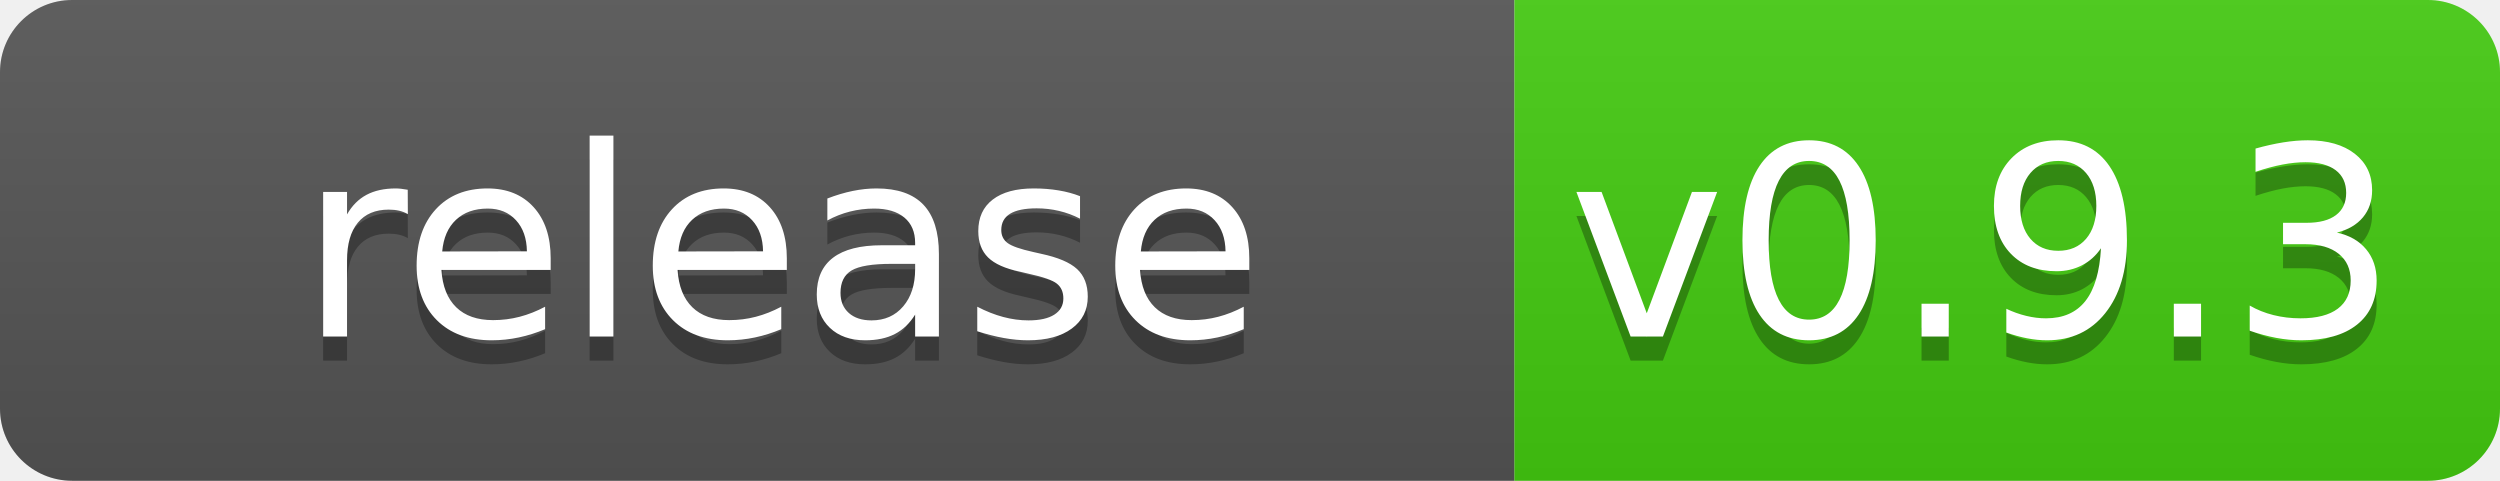
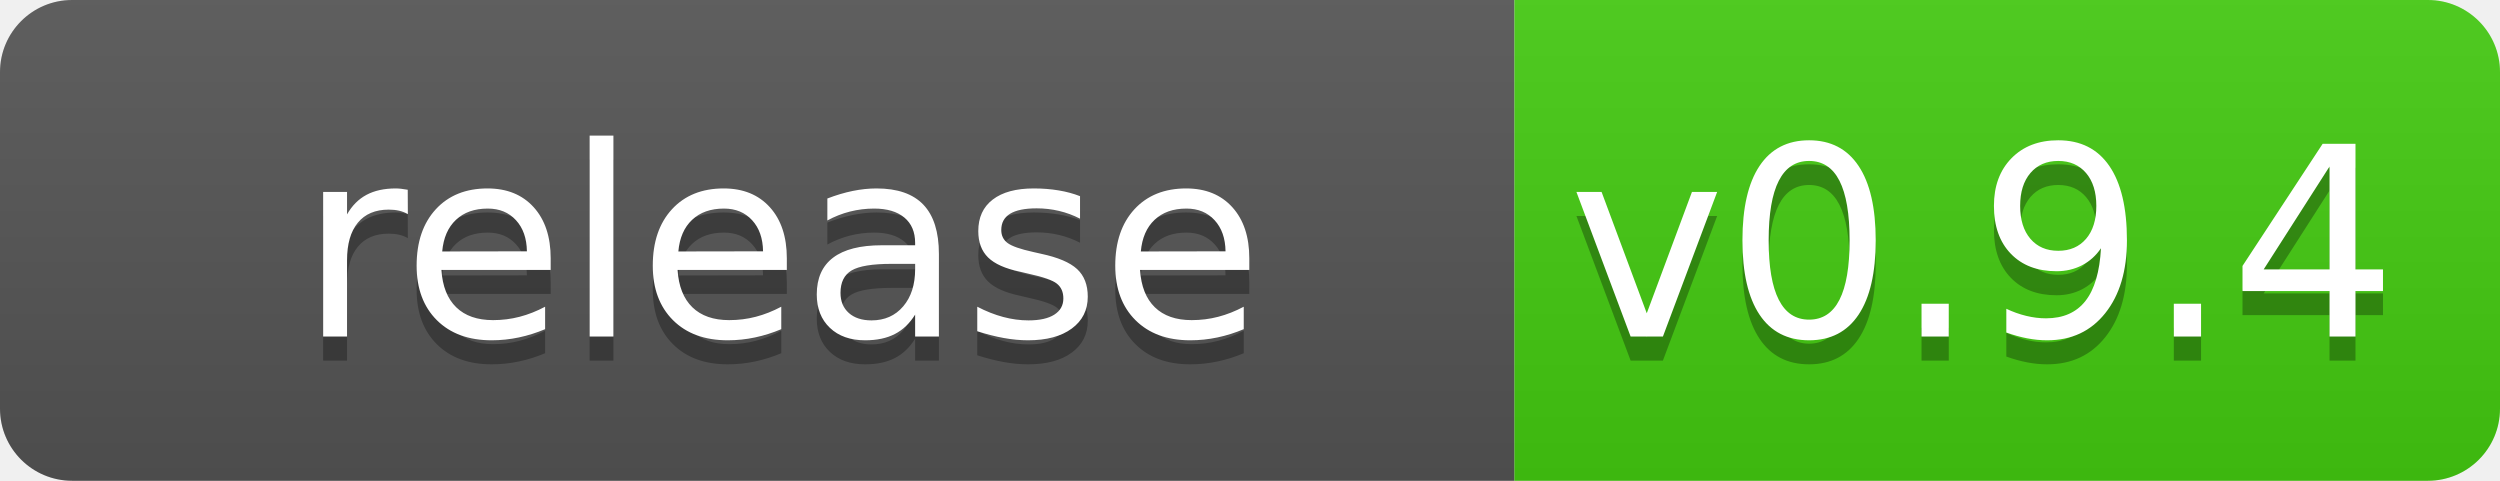
<svg xmlns="http://www.w3.org/2000/svg" width="104" height="20">
  <linearGradient id="b" x2="0" y2="100%">
    <stop offset="0" stop-color="#bbb" stop-opacity=".1" />
    <stop offset="1" stop-opacity=".1" />
  </linearGradient>
  <clipPath id="a">
    <rect width="104" height="20" rx="3" fill="#fff" />
  </clipPath>
  <g clip-path="url(#a)">
    <path fill="#555" d="m0 0h63v20h-63z" />
    <path fill="#4c1" d="m63 0h41v20h-41z" />
    <path fill="url(#b)" d="m0 0h104v20h-104z" />
  </g>
  <g fill="#fff" text-anchor="middle" font-family="DejaVu Sans,Verdana,Geneva,sans-serif" font-size="110">
    <text x="325" y="150" fill="#010101" fill-opacity=".3" transform="scale(.1)" textLength="530">release</text>
    <text x="325" y="140" transform="scale(.1)" textLength="530">release</text>
-     <text x="825" y="150" fill="#010101" fill-opacity=".3" transform="scale(.1)" textLength="310">v0.9.3</text>
-     <text x="825" y="140" transform="scale(.1)" textLength="310">v0.9.3</text>
+     <text x="825" y="150" fill="#010101" fill-opacity=".3" transform="scale(.1)" textLength="310">v0.9.4</text>
+     <text x="825" y="140" transform="scale(.1)" textLength="310">v0.9.4</text>
  </g>
</svg>
